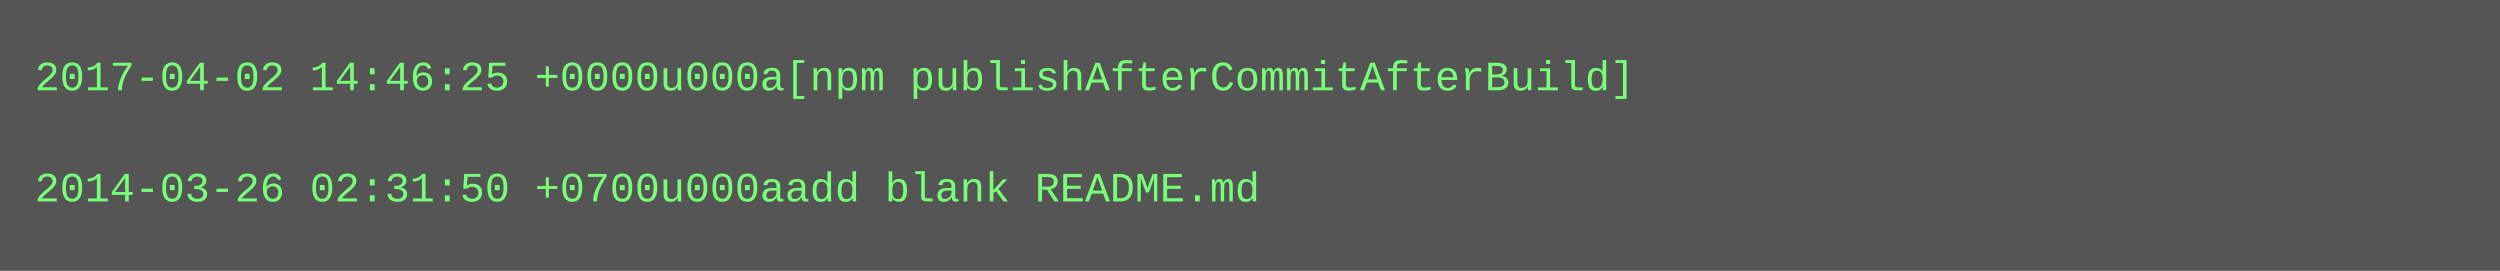
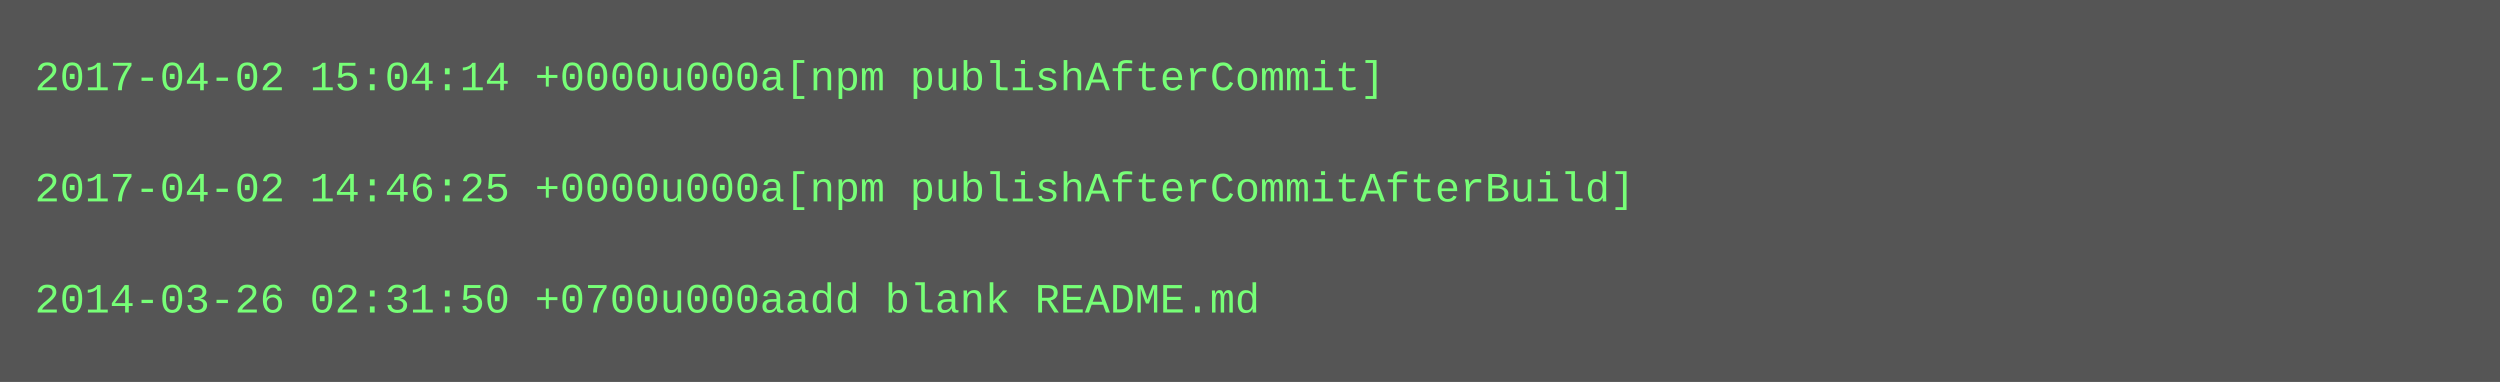
- <svg xmlns="http://www.w3.org/2000/svg" height="78" width="720">
-   <rect height="78" fill="#555" width="720" />
+ <svg xmlns="http://www.w3.org/2000/svg" height="110" width="720">
+   <rect height="110" fill="#555" width="720" />
  <text fill="#7f7" font-family="Courier New" font-size="12" xml:space="preserve">
-     <tspan x="10" y="26">2017-04-02 14:46:25 +0000u000a[npm publishAfterCommitAfterBuild]</tspan>
+     <tspan x="10" y="26">2017-04-02 15:04:14 +0000u000a[npm publishAfterCommit]</tspan>
    <tspan x="10" y="42" />
-     <tspan x="10" y="58">2014-03-26 02:31:50 +0700u000aadd blank README.md</tspan>
+     <tspan x="10" y="58">2017-04-02 14:46:25 +0000u000a[npm publishAfterCommitAfterBuild]</tspan>
+     <tspan x="10" y="74" />
+     <tspan x="10" y="90">2014-03-26 02:31:50 +0700u000aadd blank README.md</tspan>
  </text>
</svg>
